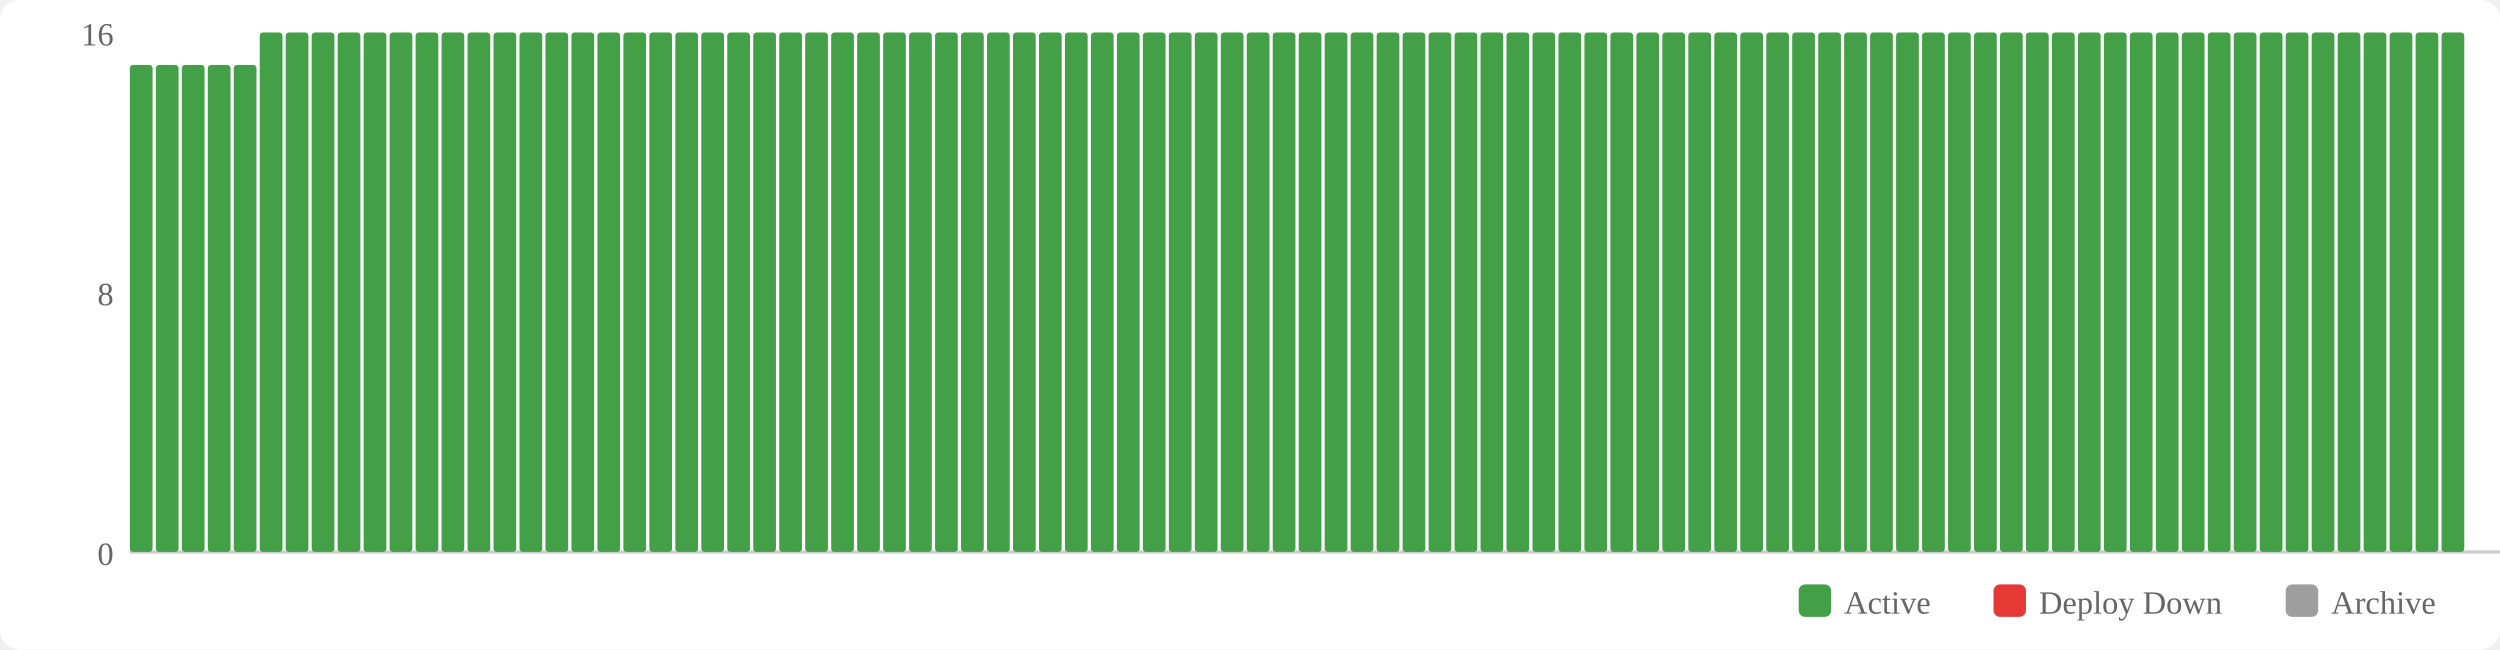
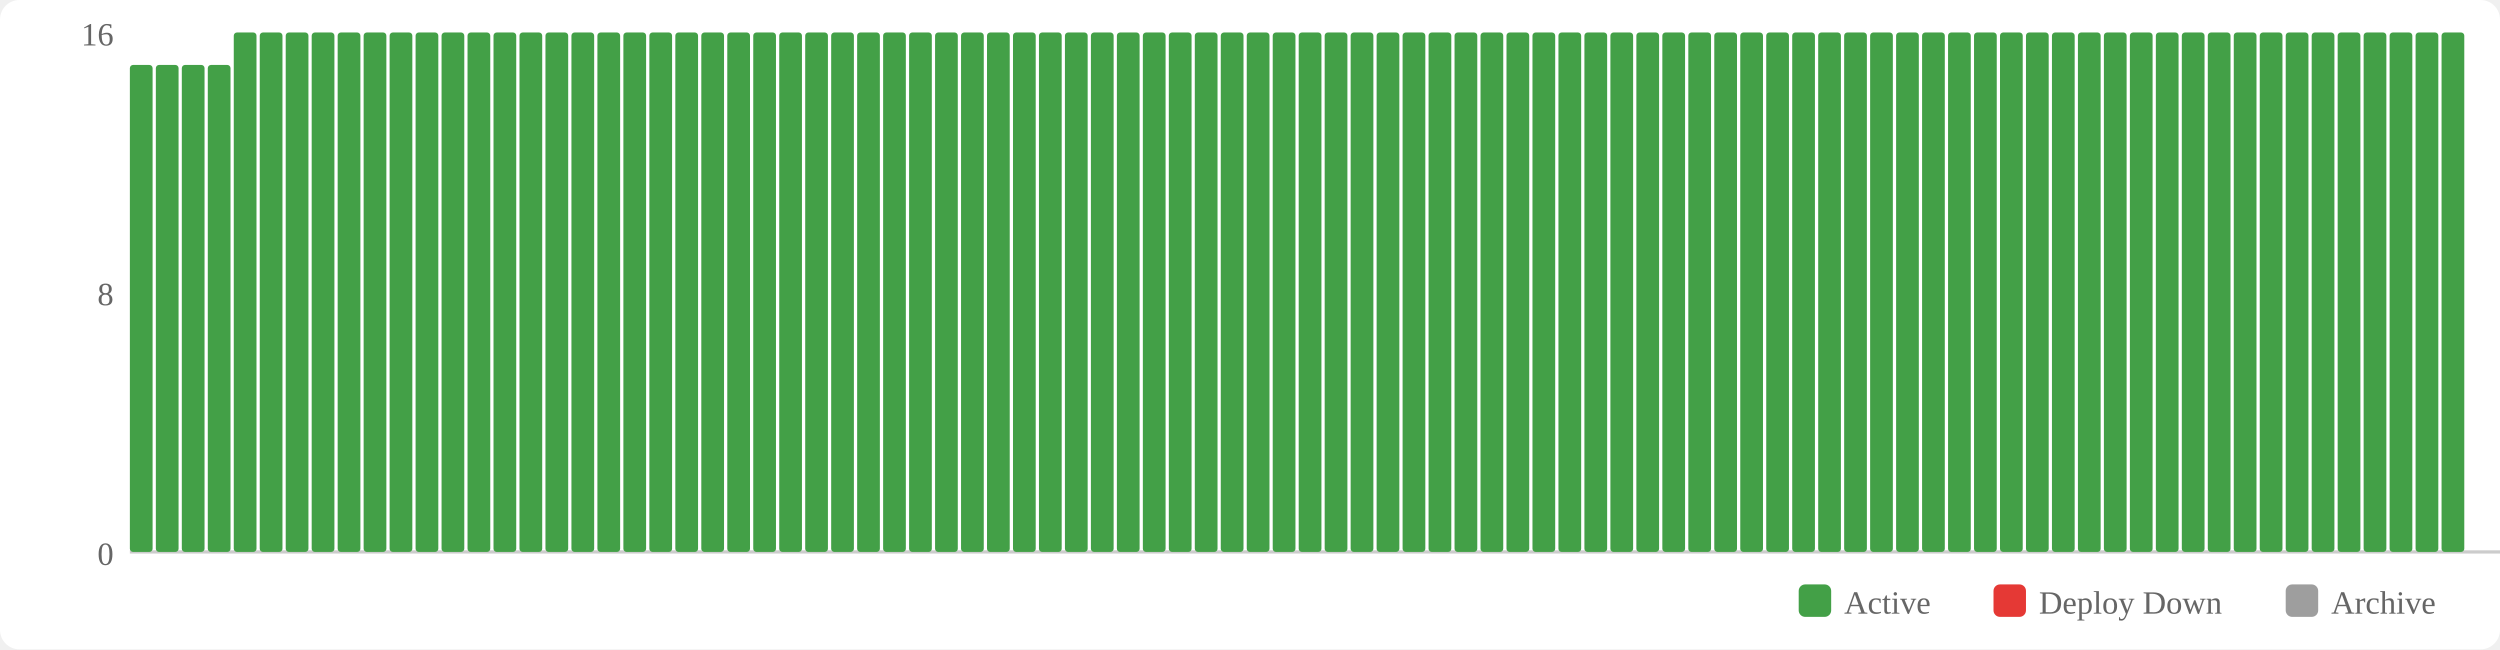
<svg xmlns="http://www.w3.org/2000/svg" width="770" height="200" viewBox="0 0 770 200">
  <rect width="770" height="200" fill="#fff" rx="6" />
  <rect x="554" y="180" width="10" height="10" fill="#43a047" rx="2" />
  <text x="568" y="189" font-size="10" fill="#666">Active</text>
  <rect x="614" y="180" width="10" height="10" fill="#e53935" rx="2" />
  <text x="628" y="189" font-size="10" fill="#666">Deploy Down</text>
  <rect x="704" y="180" width="10" height="10" fill="#9e9e9e" rx="2" />
  <text x="718" y="189" font-size="10" fill="#666">Archive</text>
  <text x="35" y="174" text-anchor="end" font-size="10" fill="#666">0</text>
  <text x="35" y="94" text-anchor="end" font-size="10" fill="#666">8</text>
  <text x="35" y="14" text-anchor="end" font-size="10" fill="#666">16</text>
  <line x1="40" y1="170" x2="770" y2="170" stroke="#ccc" stroke-width="1" />
  <rect x="40" y="20" width="7" height="150" fill="#43a047" rx="1" />
  <rect x="48" y="20" width="7" height="150" fill="#43a047" rx="1" />
  <rect x="56" y="20" width="7" height="150" fill="#43a047" rx="1" />
  <rect x="64" y="20" width="7" height="150" fill="#43a047" rx="1" />
-   <rect x="72" y="20" width="7" height="150" fill="#43a047" rx="1" />
+   <rect x="72" y="10" width="7" height="160" fill="#43a047" rx="1" />
  <rect x="80" y="10" width="7" height="160" fill="#43a047" rx="1" />
  <rect x="88" y="10" width="7" height="160" fill="#43a047" rx="1" />
  <rect x="96" y="10" width="7" height="160" fill="#43a047" rx="1" />
  <rect x="104" y="10" width="7" height="160" fill="#43a047" rx="1" />
  <rect x="112" y="10" width="7" height="160" fill="#43a047" rx="1" />
  <rect x="120" y="10" width="7" height="160" fill="#43a047" rx="1" />
  <rect x="128" y="10" width="7" height="160" fill="#43a047" rx="1" />
  <rect x="136" y="10" width="7" height="160" fill="#43a047" rx="1" />
  <rect x="144" y="10" width="7" height="160" fill="#43a047" rx="1" />
  <rect x="152" y="10" width="7" height="160" fill="#43a047" rx="1" />
  <rect x="160" y="10" width="7" height="160" fill="#43a047" rx="1" />
  <rect x="168" y="10" width="7" height="160" fill="#43a047" rx="1" />
  <rect x="176" y="10" width="7" height="160" fill="#43a047" rx="1" />
  <rect x="184" y="10" width="7" height="160" fill="#43a047" rx="1" />
  <rect x="192" y="10" width="7" height="160" fill="#43a047" rx="1" />
  <rect x="200" y="10" width="7" height="160" fill="#43a047" rx="1" />
  <rect x="208" y="10" width="7" height="160" fill="#43a047" rx="1" />
  <rect x="216" y="10" width="7" height="160" fill="#43a047" rx="1" />
  <rect x="224" y="10" width="7" height="160" fill="#43a047" rx="1" />
  <rect x="232" y="10" width="7" height="160" fill="#43a047" rx="1" />
  <rect x="240" y="10" width="7" height="160" fill="#43a047" rx="1" />
  <rect x="248" y="10" width="7" height="160" fill="#43a047" rx="1" />
  <rect x="256" y="10" width="7" height="160" fill="#43a047" rx="1" />
  <rect x="264" y="10" width="7" height="160" fill="#43a047" rx="1" />
  <rect x="272" y="10" width="7" height="160" fill="#43a047" rx="1" />
  <rect x="280" y="10" width="7" height="160" fill="#43a047" rx="1" />
  <rect x="288" y="10" width="7" height="160" fill="#43a047" rx="1" />
  <rect x="296" y="10" width="7" height="160" fill="#43a047" rx="1" />
  <rect x="304" y="10" width="7" height="160" fill="#43a047" rx="1" />
  <rect x="312" y="10" width="7" height="160" fill="#43a047" rx="1" />
  <rect x="320" y="10" width="7" height="160" fill="#43a047" rx="1" />
  <rect x="328" y="10" width="7" height="160" fill="#43a047" rx="1" />
  <rect x="336" y="10" width="7" height="160" fill="#43a047" rx="1" />
  <rect x="344" y="10" width="7" height="160" fill="#43a047" rx="1" />
  <rect x="352" y="10" width="7" height="160" fill="#43a047" rx="1" />
  <rect x="360" y="10" width="7" height="160" fill="#43a047" rx="1" />
  <rect x="368" y="10" width="7" height="160" fill="#43a047" rx="1" />
  <rect x="376" y="10" width="7" height="160" fill="#43a047" rx="1" />
  <rect x="384" y="10" width="7" height="160" fill="#43a047" rx="1" />
  <rect x="392" y="10" width="7" height="160" fill="#43a047" rx="1" />
  <rect x="400" y="10" width="7" height="160" fill="#43a047" rx="1" />
  <rect x="408" y="10" width="7" height="160" fill="#43a047" rx="1" />
  <rect x="416" y="10" width="7" height="160" fill="#43a047" rx="1" />
  <rect x="424" y="10" width="7" height="160" fill="#43a047" rx="1" />
  <rect x="432" y="10" width="7" height="160" fill="#43a047" rx="1" />
  <rect x="440" y="10" width="7" height="160" fill="#43a047" rx="1" />
  <rect x="448" y="10" width="7" height="160" fill="#43a047" rx="1" />
  <rect x="456" y="10" width="7" height="160" fill="#43a047" rx="1" />
  <rect x="464" y="10" width="7" height="160" fill="#43a047" rx="1" />
  <rect x="472" y="10" width="7" height="160" fill="#43a047" rx="1" />
  <rect x="480" y="10" width="7" height="160" fill="#43a047" rx="1" />
  <rect x="488" y="10" width="7" height="160" fill="#43a047" rx="1" />
  <rect x="496" y="10" width="7" height="160" fill="#43a047" rx="1" />
  <rect x="504" y="10" width="7" height="160" fill="#43a047" rx="1" />
  <rect x="512" y="10" width="7" height="160" fill="#43a047" rx="1" />
  <rect x="520" y="10" width="7" height="160" fill="#43a047" rx="1" />
  <rect x="528" y="10" width="7" height="160" fill="#43a047" rx="1" />
  <rect x="536" y="10" width="7" height="160" fill="#43a047" rx="1" />
  <rect x="544" y="10" width="7" height="160" fill="#43a047" rx="1" />
  <rect x="552" y="10" width="7" height="160" fill="#43a047" rx="1" />
  <rect x="560" y="10" width="7" height="160" fill="#43a047" rx="1" />
  <rect x="568" y="10" width="7" height="160" fill="#43a047" rx="1" />
  <rect x="576" y="10" width="7" height="160" fill="#43a047" rx="1" />
  <rect x="584" y="10" width="7" height="160" fill="#43a047" rx="1" />
  <rect x="592" y="10" width="7" height="160" fill="#43a047" rx="1" />
  <rect x="600" y="10" width="7" height="160" fill="#43a047" rx="1" />
  <rect x="608" y="10" width="7" height="160" fill="#43a047" rx="1" />
  <rect x="616" y="10" width="7" height="160" fill="#43a047" rx="1" />
  <rect x="624" y="10" width="7" height="160" fill="#43a047" rx="1" />
  <rect x="632" y="10" width="7" height="160" fill="#43a047" rx="1" />
  <rect x="640" y="10" width="7" height="160" fill="#43a047" rx="1" />
  <rect x="648" y="10" width="7" height="160" fill="#43a047" rx="1" />
  <rect x="656" y="10" width="7" height="160" fill="#43a047" rx="1" />
  <rect x="664" y="10" width="7" height="160" fill="#43a047" rx="1" />
  <rect x="672" y="10" width="7" height="160" fill="#43a047" rx="1" />
  <rect x="680" y="10" width="7" height="160" fill="#43a047" rx="1" />
  <rect x="688" y="10" width="7" height="160" fill="#43a047" rx="1" />
  <rect x="696" y="10" width="7" height="160" fill="#43a047" rx="1" />
  <rect x="704" y="10" width="7" height="160" fill="#43a047" rx="1" />
  <rect x="712" y="10" width="7" height="160" fill="#43a047" rx="1" />
  <rect x="720" y="10" width="7" height="160" fill="#43a047" rx="1" />
  <rect x="728" y="10" width="7" height="160" fill="#43a047" rx="1" />
  <rect x="736" y="10" width="7" height="160" fill="#43a047" rx="1" />
  <rect x="744" y="10" width="7" height="160" fill="#43a047" rx="1" />
  <rect x="752" y="10" width="7" height="160" fill="#43a047" rx="1" />
</svg>
